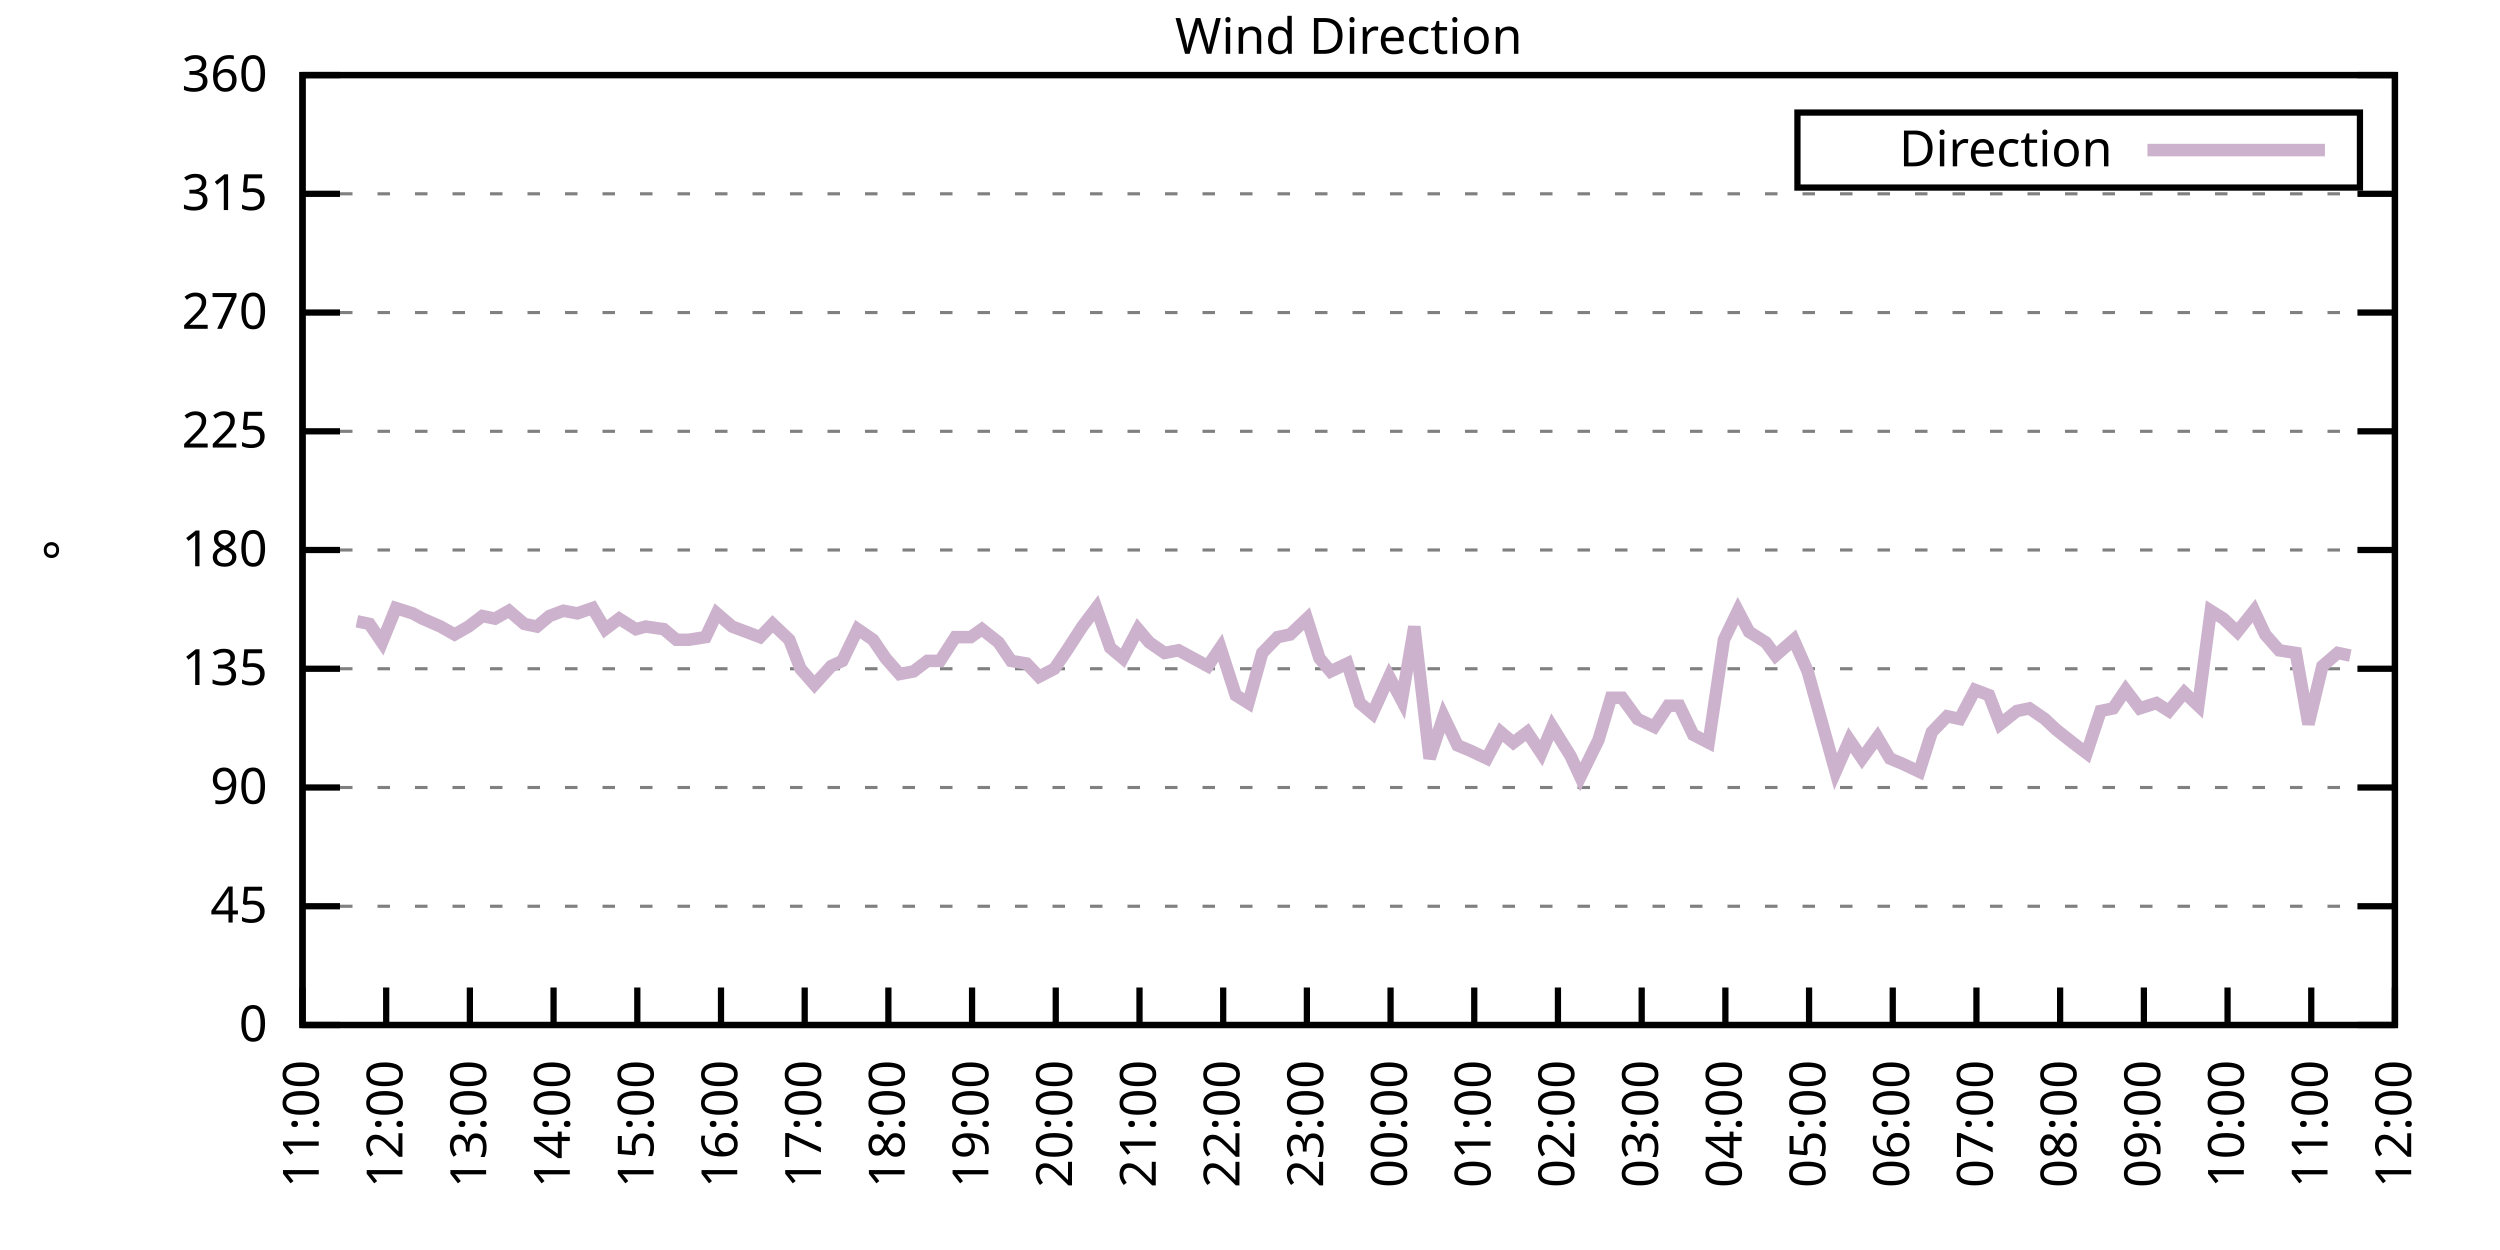
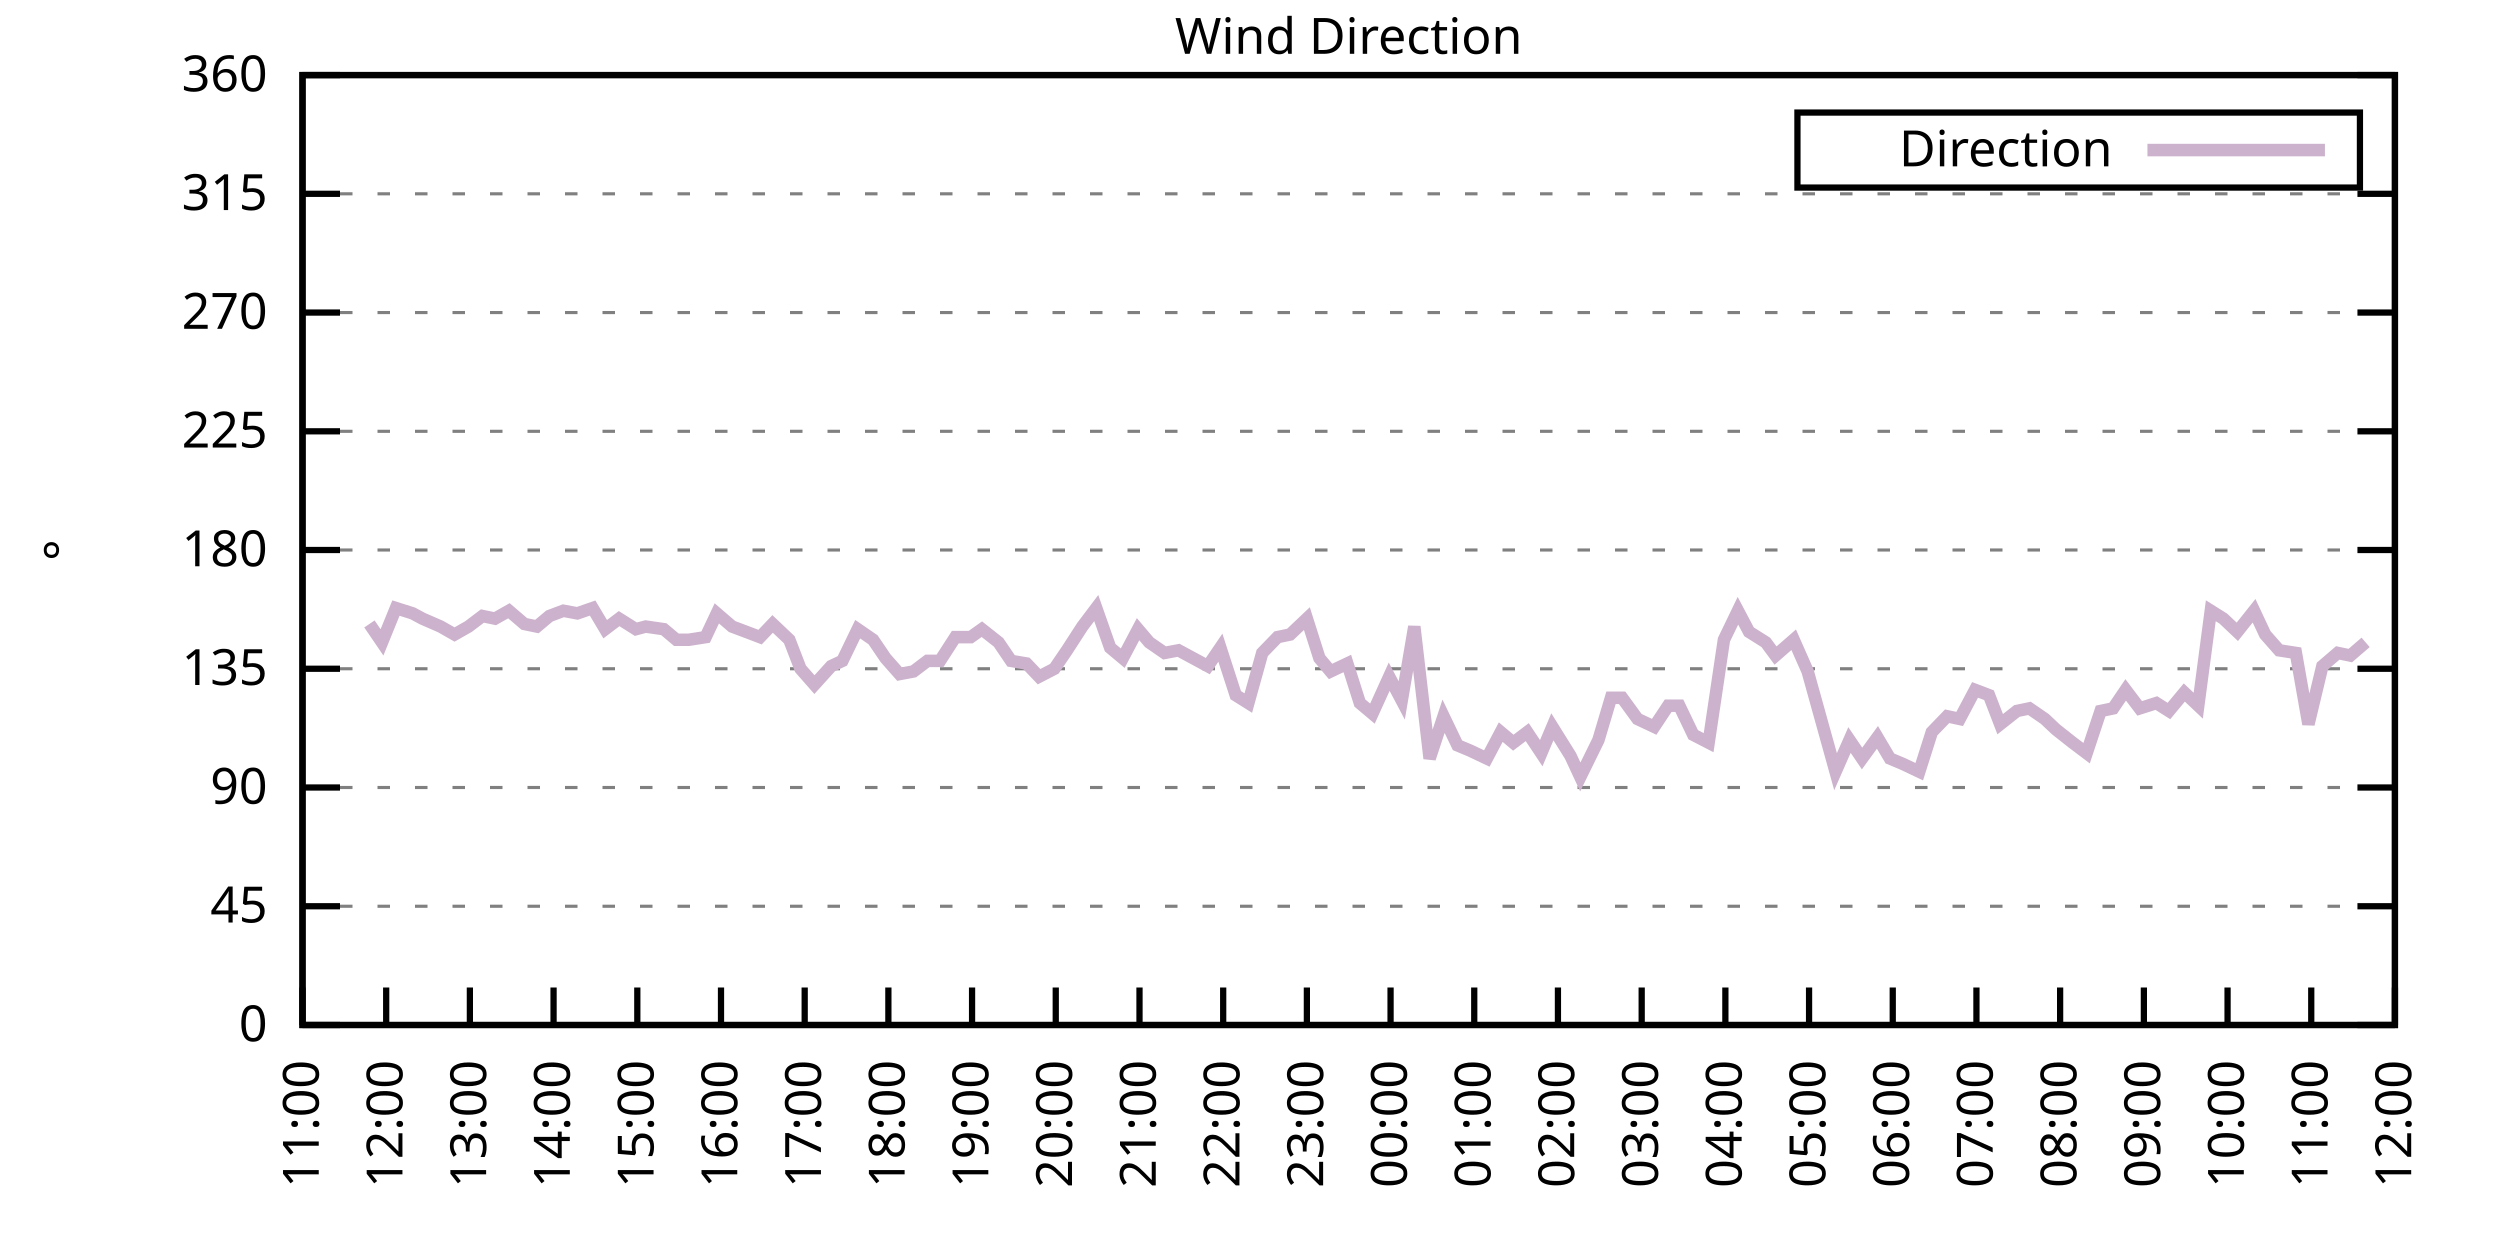
<svg xmlns="http://www.w3.org/2000/svg" xmlns:xlink="http://www.w3.org/1999/xlink" width="400" height="200" viewBox="0 0 400 200">
  <g id="gnuplot_canvas">
    <rect x="0" y="0" width="400" height="200" fill="none" />
    <defs>
      <circle id="gpDot" r="0.5" stroke-width="0.5" stroke="currentColor" />
      <path id="gpPt0" stroke-width="0.333" stroke="currentColor" d="M-1,0 h2 M0,-1 v2" />
      <path id="gpPt1" stroke-width="0.333" stroke="currentColor" d="M-1,-1 L1,1 M1,-1 L-1,1" />
      <path id="gpPt2" stroke-width="0.333" stroke="currentColor" d="M-1,0 L1,0 M0,-1 L0,1 M-1,-1 L1,1 M-1,1 L1,-1" />
      <rect id="gpPt3" stroke-width="0.333" stroke="currentColor" x="-1" y="-1" width="2" height="2" />
      <rect id="gpPt4" stroke-width="0.333" stroke="currentColor" fill="currentColor" x="-1" y="-1" width="2" height="2" />
      <circle id="gpPt5" stroke-width="0.333" stroke="currentColor" cx="0" cy="0" r="1" />
      <use xlink:href="#gpPt5" id="gpPt6" fill="currentColor" stroke="none" />
      <path id="gpPt7" stroke-width="0.333" stroke="currentColor" d="M0,-1.33 L-1.33,0.67 L1.33,0.67 z" />
      <use xlink:href="#gpPt7" id="gpPt8" fill="currentColor" stroke="none" />
      <use xlink:href="#gpPt7" id="gpPt9" stroke="currentColor" transform="rotate(180)" />
      <use xlink:href="#gpPt9" id="gpPt10" fill="currentColor" stroke="none" />
      <use xlink:href="#gpPt3" id="gpPt11" stroke="currentColor" transform="rotate(45)" />
      <use xlink:href="#gpPt11" id="gpPt12" fill="currentColor" stroke="none" />
      <path id="gpPt13" stroke-width="0.333" stroke="currentColor" d="M0,1.330 L1.265,0.411 L0.782,-1.067 L-0.782,-1.076 L-1.265,0.411 z" />
      <use xlink:href="#gpPt13" id="gpPt14" fill="currentColor" stroke="none" />
      <filter id="textbox" filterUnits="objectBoundingBox" x="0" y="0" height="1" width="1">
        <feFlood flood-color="white" flood-opacity="1" result="bgnd" />
        <feComposite in="SourceGraphic" in2="bgnd" operator="atop" />
      </filter>
      <filter id="greybox" filterUnits="objectBoundingBox" x="0" y="0" height="1" width="1">
        <feFlood flood-color="lightgrey" flood-opacity="1" result="grey" />
        <feComposite in="SourceGraphic" in2="grey" operator="atop" />
      </filter>
    </defs>
    <g fill="none" color="white" stroke="currentColor" stroke-width="1.00" stroke-linecap="butt" stroke-linejoin="miter">
</g>
    <g fill="none" color="black" stroke="currentColor" stroke-width="1.00" stroke-linecap="butt" stroke-linejoin="miter">
      <g stroke="none" shape-rendering="crispEdges">
        <polygon fill="rgb(255, 255, 255)" points="48.40,164.00 383.18,164.00 383.18,12.02 48.40,12.02 " />
      </g>
    </g>
    <g fill="none" color="black" stroke="currentColor" stroke-width="1.00" stroke-linecap="butt" stroke-linejoin="miter">
</g>
    <g fill="none" color="black" stroke="black" stroke-width="0.50" stroke-linecap="butt" stroke-linejoin="miter">
</g>
    <g fill="none" color="gray" stroke="currentColor" stroke-width="0.50" stroke-linecap="butt" stroke-linejoin="miter">
      <path stroke="gray" stroke-dasharray="2,4" class="gridline" d="M48.40,164.00 L383.19,164.00  " />
    </g>
    <g fill="none" color="gray" stroke="gray" stroke-width="1.00" stroke-linecap="butt" stroke-linejoin="miter">
</g>
    <g fill="none" color="black" stroke="currentColor" stroke-width="1.00" stroke-linecap="butt" stroke-linejoin="miter">
      <path stroke="black" d="M48.40,164.00 L54.40,164.00 M383.19,164.00 L377.19,164.00  " />
      <g transform="translate(42.80,166.60)" stroke="none" fill="black" font-family="Sans" font-size="8.00" text-anchor="end">
        <text>
          <tspan font-family="Sans"> 0</tspan>
        </text>
      </g>
    </g>
    <g fill="none" color="black" stroke="currentColor" stroke-width="1.00" stroke-linecap="butt" stroke-linejoin="miter">
</g>
    <g fill="none" color="black" stroke="black" stroke-width="0.50" stroke-linecap="butt" stroke-linejoin="miter">
</g>
    <g fill="none" color="gray" stroke="currentColor" stroke-width="0.50" stroke-linecap="butt" stroke-linejoin="miter">
      <path stroke="gray" stroke-dasharray="2,4" class="gridline" d="M48.40,145.00 L383.19,145.00  " />
    </g>
    <g fill="none" color="gray" stroke="gray" stroke-width="1.00" stroke-linecap="butt" stroke-linejoin="miter">
</g>
    <g fill="none" color="black" stroke="currentColor" stroke-width="1.00" stroke-linecap="butt" stroke-linejoin="miter">
      <path stroke="black" d="M48.40,145.00 L54.40,145.00 M383.19,145.00 L377.19,145.00  " />
      <g transform="translate(42.80,147.60)" stroke="none" fill="black" font-family="Sans" font-size="8.00" text-anchor="end">
        <text>
          <tspan font-family="Sans"> 45</tspan>
        </text>
      </g>
    </g>
    <g fill="none" color="black" stroke="currentColor" stroke-width="1.00" stroke-linecap="butt" stroke-linejoin="miter">
</g>
    <g fill="none" color="black" stroke="black" stroke-width="0.50" stroke-linecap="butt" stroke-linejoin="miter">
</g>
    <g fill="none" color="gray" stroke="currentColor" stroke-width="0.50" stroke-linecap="butt" stroke-linejoin="miter">
      <path stroke="gray" stroke-dasharray="2,4" class="gridline" d="M48.40,126.00 L383.19,126.00  " />
    </g>
    <g fill="none" color="gray" stroke="gray" stroke-width="1.00" stroke-linecap="butt" stroke-linejoin="miter">
</g>
    <g fill="none" color="black" stroke="currentColor" stroke-width="1.00" stroke-linecap="butt" stroke-linejoin="miter">
      <path stroke="black" d="M48.40,126.00 L54.40,126.00 M383.19,126.00 L377.19,126.00  " />
      <g transform="translate(42.80,128.60)" stroke="none" fill="black" font-family="Sans" font-size="8.00" text-anchor="end">
        <text>
          <tspan font-family="Sans"> 90</tspan>
        </text>
      </g>
    </g>
    <g fill="none" color="black" stroke="currentColor" stroke-width="1.00" stroke-linecap="butt" stroke-linejoin="miter">
</g>
    <g fill="none" color="black" stroke="black" stroke-width="0.50" stroke-linecap="butt" stroke-linejoin="miter">
</g>
    <g fill="none" color="gray" stroke="currentColor" stroke-width="0.50" stroke-linecap="butt" stroke-linejoin="miter">
      <path stroke="gray" stroke-dasharray="2,4" class="gridline" d="M48.40,107.00 L383.19,107.00  " />
    </g>
    <g fill="none" color="gray" stroke="gray" stroke-width="1.00" stroke-linecap="butt" stroke-linejoin="miter">
</g>
    <g fill="none" color="black" stroke="currentColor" stroke-width="1.00" stroke-linecap="butt" stroke-linejoin="miter">
      <path stroke="black" d="M48.40,107.00 L54.40,107.00 M383.19,107.00 L377.19,107.00  " />
      <g transform="translate(42.80,109.60)" stroke="none" fill="black" font-family="Sans" font-size="8.00" text-anchor="end">
        <text>
          <tspan font-family="Sans"> 135</tspan>
        </text>
      </g>
    </g>
    <g fill="none" color="black" stroke="currentColor" stroke-width="1.00" stroke-linecap="butt" stroke-linejoin="miter">
</g>
    <g fill="none" color="black" stroke="black" stroke-width="0.50" stroke-linecap="butt" stroke-linejoin="miter">
</g>
    <g fill="none" color="gray" stroke="currentColor" stroke-width="0.50" stroke-linecap="butt" stroke-linejoin="miter">
      <path stroke="gray" stroke-dasharray="2,4" class="gridline" d="M48.40,88.00 L383.19,88.00  " />
    </g>
    <g fill="none" color="gray" stroke="gray" stroke-width="1.00" stroke-linecap="butt" stroke-linejoin="miter">
</g>
    <g fill="none" color="black" stroke="currentColor" stroke-width="1.00" stroke-linecap="butt" stroke-linejoin="miter">
      <path stroke="black" d="M48.40,88.00 L54.40,88.00 M383.19,88.00 L377.19,88.00  " />
      <g transform="translate(42.80,90.60)" stroke="none" fill="black" font-family="Sans" font-size="8.00" text-anchor="end">
        <text>
          <tspan font-family="Sans"> 180</tspan>
        </text>
      </g>
    </g>
    <g fill="none" color="black" stroke="currentColor" stroke-width="1.00" stroke-linecap="butt" stroke-linejoin="miter">
</g>
    <g fill="none" color="black" stroke="black" stroke-width="0.50" stroke-linecap="butt" stroke-linejoin="miter">
</g>
    <g fill="none" color="gray" stroke="currentColor" stroke-width="0.50" stroke-linecap="butt" stroke-linejoin="miter">
      <path stroke="gray" stroke-dasharray="2,4" class="gridline" d="M48.40,69.01 L383.19,69.01  " />
    </g>
    <g fill="none" color="gray" stroke="gray" stroke-width="1.00" stroke-linecap="butt" stroke-linejoin="miter">
</g>
    <g fill="none" color="black" stroke="currentColor" stroke-width="1.00" stroke-linecap="butt" stroke-linejoin="miter">
      <path stroke="black" d="M48.40,69.01 L54.40,69.01 M383.19,69.01 L377.19,69.01  " />
      <g transform="translate(42.80,71.61)" stroke="none" fill="black" font-family="Sans" font-size="8.00" text-anchor="end">
        <text>
          <tspan font-family="Sans"> 225</tspan>
        </text>
      </g>
    </g>
    <g fill="none" color="black" stroke="currentColor" stroke-width="1.00" stroke-linecap="butt" stroke-linejoin="miter">
</g>
    <g fill="none" color="black" stroke="black" stroke-width="0.50" stroke-linecap="butt" stroke-linejoin="miter">
</g>
    <g fill="none" color="gray" stroke="currentColor" stroke-width="0.50" stroke-linecap="butt" stroke-linejoin="miter">
      <path stroke="gray" stroke-dasharray="2,4" class="gridline" d="M48.40,50.01 L383.19,50.01  " />
    </g>
    <g fill="none" color="gray" stroke="gray" stroke-width="1.00" stroke-linecap="butt" stroke-linejoin="miter">
</g>
    <g fill="none" color="black" stroke="currentColor" stroke-width="1.00" stroke-linecap="butt" stroke-linejoin="miter">
      <path stroke="black" d="M48.40,50.01 L54.40,50.01 M383.19,50.01 L377.19,50.01  " />
      <g transform="translate(42.80,52.61)" stroke="none" fill="black" font-family="Sans" font-size="8.00" text-anchor="end">
        <text>
          <tspan font-family="Sans"> 270</tspan>
        </text>
      </g>
    </g>
    <g fill="none" color="black" stroke="currentColor" stroke-width="1.00" stroke-linecap="butt" stroke-linejoin="miter">
</g>
    <g fill="none" color="black" stroke="black" stroke-width="0.50" stroke-linecap="butt" stroke-linejoin="miter">
</g>
    <g fill="none" color="gray" stroke="currentColor" stroke-width="0.50" stroke-linecap="butt" stroke-linejoin="miter">
      <path stroke="gray" stroke-dasharray="2,4" class="gridline" d="M48.40,31.01 L383.19,31.01  " />
    </g>
    <g fill="none" color="gray" stroke="gray" stroke-width="1.00" stroke-linecap="butt" stroke-linejoin="miter">
</g>
    <g fill="none" color="black" stroke="currentColor" stroke-width="1.00" stroke-linecap="butt" stroke-linejoin="miter">
      <path stroke="black" d="M48.40,31.01 L54.40,31.01 M383.19,31.01 L377.19,31.01  " />
      <g transform="translate(42.80,33.61)" stroke="none" fill="black" font-family="Sans" font-size="8.00" text-anchor="end">
        <text>
          <tspan font-family="Sans"> 315</tspan>
        </text>
      </g>
    </g>
    <g fill="none" color="black" stroke="currentColor" stroke-width="1.00" stroke-linecap="butt" stroke-linejoin="miter">
</g>
    <g fill="none" color="black" stroke="black" stroke-width="0.50" stroke-linecap="butt" stroke-linejoin="miter">
</g>
    <g fill="none" color="gray" stroke="currentColor" stroke-width="0.50" stroke-linecap="butt" stroke-linejoin="miter">
      <path stroke="gray" stroke-dasharray="2,4" class="gridline" d="M48.40,12.01 L383.19,12.01  " />
    </g>
    <g fill="none" color="gray" stroke="gray" stroke-width="1.00" stroke-linecap="butt" stroke-linejoin="miter">
</g>
    <g fill="none" color="black" stroke="currentColor" stroke-width="1.00" stroke-linecap="butt" stroke-linejoin="miter">
      <path stroke="black" d="M48.40,12.01 L54.40,12.01 M383.19,12.01 L377.19,12.01  " />
      <g transform="translate(42.80,14.61)" stroke="none" fill="black" font-family="Sans" font-size="8.00" text-anchor="end">
        <text>
          <tspan font-family="Sans"> 360</tspan>
        </text>
      </g>
    </g>
    <g fill="none" color="black" stroke="currentColor" stroke-width="1.00" stroke-linecap="butt" stroke-linejoin="miter">
      <path stroke="black" d="M48.40,164.00 L48.40,158.00  " />
      <g transform="translate(51.00,169.60) rotate(270.00)" stroke="none" fill="black" font-family="Sans" font-size="8.00" text-anchor="end">
        <text>
          <tspan font-family="Sans">11:00</tspan>
        </text>
      </g>
    </g>
    <g fill="none" color="black" stroke="currentColor" stroke-width="1.00" stroke-linecap="butt" stroke-linejoin="miter">
      <path stroke="black" d="M61.79,164.00 L61.79,158.00  " />
      <g transform="translate(64.39,169.60) rotate(270.00)" stroke="none" fill="black" font-family="Sans" font-size="8.00" text-anchor="end">
        <text>
          <tspan font-family="Sans">12:00</tspan>
        </text>
      </g>
    </g>
    <g fill="none" color="black" stroke="currentColor" stroke-width="1.00" stroke-linecap="butt" stroke-linejoin="miter">
      <path stroke="black" d="M75.18,164.00 L75.18,158.00  " />
      <g transform="translate(77.78,169.60) rotate(270.00)" stroke="none" fill="black" font-family="Sans" font-size="8.00" text-anchor="end">
        <text>
          <tspan font-family="Sans">13:00</tspan>
        </text>
      </g>
    </g>
    <g fill="none" color="black" stroke="currentColor" stroke-width="1.00" stroke-linecap="butt" stroke-linejoin="miter">
      <path stroke="black" d="M88.57,164.00 L88.57,158.00  " />
      <g transform="translate(91.17,169.60) rotate(270.00)" stroke="none" fill="black" font-family="Sans" font-size="8.00" text-anchor="end">
        <text>
          <tspan font-family="Sans">14:00</tspan>
        </text>
      </g>
    </g>
    <g fill="none" color="black" stroke="currentColor" stroke-width="1.00" stroke-linecap="butt" stroke-linejoin="miter">
      <path stroke="black" d="M101.97,164.00 L101.97,158.00  " />
      <g transform="translate(104.57,169.60) rotate(270.00)" stroke="none" fill="black" font-family="Sans" font-size="8.00" text-anchor="end">
        <text>
          <tspan font-family="Sans">15:00</tspan>
        </text>
      </g>
    </g>
    <g fill="none" color="black" stroke="currentColor" stroke-width="1.00" stroke-linecap="butt" stroke-linejoin="miter">
      <path stroke="black" d="M115.36,164.00 L115.36,158.00  " />
      <g transform="translate(117.96,169.60) rotate(270.00)" stroke="none" fill="black" font-family="Sans" font-size="8.00" text-anchor="end">
        <text>
          <tspan font-family="Sans">16:00</tspan>
        </text>
      </g>
    </g>
    <g fill="none" color="black" stroke="currentColor" stroke-width="1.00" stroke-linecap="butt" stroke-linejoin="miter">
      <path stroke="black" d="M128.75,164.00 L128.75,158.00  " />
      <g transform="translate(131.35,169.60) rotate(270.00)" stroke="none" fill="black" font-family="Sans" font-size="8.00" text-anchor="end">
        <text>
          <tspan font-family="Sans">17:00</tspan>
        </text>
      </g>
    </g>
    <g fill="none" color="black" stroke="currentColor" stroke-width="1.00" stroke-linecap="butt" stroke-linejoin="miter">
      <path stroke="black" d="M142.14,164.00 L142.14,158.00  " />
      <g transform="translate(144.74,169.60) rotate(270.00)" stroke="none" fill="black" font-family="Sans" font-size="8.00" text-anchor="end">
        <text>
          <tspan font-family="Sans">18:00</tspan>
        </text>
      </g>
    </g>
    <g fill="none" color="black" stroke="currentColor" stroke-width="1.00" stroke-linecap="butt" stroke-linejoin="miter">
      <path stroke="black" d="M155.53,164.00 L155.53,158.00  " />
      <g transform="translate(158.13,169.60) rotate(270.00)" stroke="none" fill="black" font-family="Sans" font-size="8.00" text-anchor="end">
        <text>
          <tspan font-family="Sans">19:00</tspan>
        </text>
      </g>
    </g>
    <g fill="none" color="black" stroke="currentColor" stroke-width="1.00" stroke-linecap="butt" stroke-linejoin="miter">
      <path stroke="black" d="M168.92,164.00 L168.92,158.00  " />
      <g transform="translate(171.52,169.60) rotate(270.00)" stroke="none" fill="black" font-family="Sans" font-size="8.00" text-anchor="end">
        <text>
          <tspan font-family="Sans">20:00</tspan>
        </text>
      </g>
    </g>
    <g fill="none" color="black" stroke="currentColor" stroke-width="1.00" stroke-linecap="butt" stroke-linejoin="miter">
      <path stroke="black" d="M182.32,164.00 L182.32,158.00  " />
      <g transform="translate(184.92,169.60) rotate(270.00)" stroke="none" fill="black" font-family="Sans" font-size="8.00" text-anchor="end">
        <text>
          <tspan font-family="Sans">21:00</tspan>
        </text>
      </g>
    </g>
    <g fill="none" color="black" stroke="currentColor" stroke-width="1.00" stroke-linecap="butt" stroke-linejoin="miter">
      <path stroke="black" d="M195.71,164.00 L195.71,158.00  " />
      <g transform="translate(198.31,169.60) rotate(270.00)" stroke="none" fill="black" font-family="Sans" font-size="8.00" text-anchor="end">
        <text>
          <tspan font-family="Sans">22:00</tspan>
        </text>
      </g>
    </g>
    <g fill="none" color="black" stroke="currentColor" stroke-width="1.00" stroke-linecap="butt" stroke-linejoin="miter">
      <path stroke="black" d="M209.10,164.00 L209.10,158.00  " />
      <g transform="translate(211.70,169.60) rotate(270.00)" stroke="none" fill="black" font-family="Sans" font-size="8.00" text-anchor="end">
        <text>
          <tspan font-family="Sans">23:00</tspan>
        </text>
      </g>
    </g>
    <g fill="none" color="black" stroke="currentColor" stroke-width="1.00" stroke-linecap="butt" stroke-linejoin="miter">
      <path stroke="black" d="M222.49,164.00 L222.49,158.00  " />
      <g transform="translate(225.09,169.60) rotate(270.00)" stroke="none" fill="black" font-family="Sans" font-size="8.00" text-anchor="end">
        <text>
          <tspan font-family="Sans">00:00</tspan>
        </text>
      </g>
    </g>
    <g fill="none" color="black" stroke="currentColor" stroke-width="1.00" stroke-linecap="butt" stroke-linejoin="miter">
      <path stroke="black" d="M235.88,164.00 L235.88,158.00  " />
      <g transform="translate(238.48,169.60) rotate(270.00)" stroke="none" fill="black" font-family="Sans" font-size="8.00" text-anchor="end">
        <text>
          <tspan font-family="Sans">01:00</tspan>
        </text>
      </g>
    </g>
    <g fill="none" color="black" stroke="currentColor" stroke-width="1.00" stroke-linecap="butt" stroke-linejoin="miter">
      <path stroke="black" d="M249.27,164.00 L249.27,158.00  " />
      <g transform="translate(251.87,169.60) rotate(270.00)" stroke="none" fill="black" font-family="Sans" font-size="8.00" text-anchor="end">
        <text>
          <tspan font-family="Sans">02:00</tspan>
        </text>
      </g>
    </g>
    <g fill="none" color="black" stroke="currentColor" stroke-width="1.00" stroke-linecap="butt" stroke-linejoin="miter">
      <path stroke="black" d="M262.67,164.00 L262.67,158.00  " />
      <g transform="translate(265.27,169.60) rotate(270.00)" stroke="none" fill="black" font-family="Sans" font-size="8.00" text-anchor="end">
        <text>
          <tspan font-family="Sans">03:00</tspan>
        </text>
      </g>
    </g>
    <g fill="none" color="black" stroke="currentColor" stroke-width="1.00" stroke-linecap="butt" stroke-linejoin="miter">
      <path stroke="black" d="M276.06,164.00 L276.06,158.00  " />
      <g transform="translate(278.66,169.60) rotate(270.00)" stroke="none" fill="black" font-family="Sans" font-size="8.00" text-anchor="end">
        <text>
          <tspan font-family="Sans">04:00</tspan>
        </text>
      </g>
    </g>
    <g fill="none" color="black" stroke="currentColor" stroke-width="1.00" stroke-linecap="butt" stroke-linejoin="miter">
      <path stroke="black" d="M289.45,164.00 L289.45,158.00  " />
      <g transform="translate(292.05,169.60) rotate(270.00)" stroke="none" fill="black" font-family="Sans" font-size="8.00" text-anchor="end">
        <text>
          <tspan font-family="Sans">05:00</tspan>
        </text>
      </g>
    </g>
    <g fill="none" color="black" stroke="currentColor" stroke-width="1.00" stroke-linecap="butt" stroke-linejoin="miter">
      <path stroke="black" d="M302.84,164.00 L302.84,158.00  " />
      <g transform="translate(305.44,169.60) rotate(270.00)" stroke="none" fill="black" font-family="Sans" font-size="8.00" text-anchor="end">
        <text>
          <tspan font-family="Sans">06:00</tspan>
        </text>
      </g>
    </g>
    <g fill="none" color="black" stroke="currentColor" stroke-width="1.00" stroke-linecap="butt" stroke-linejoin="miter">
      <path stroke="black" d="M316.23,164.00 L316.23,158.00  " />
      <g transform="translate(318.83,169.60) rotate(270.00)" stroke="none" fill="black" font-family="Sans" font-size="8.00" text-anchor="end">
        <text>
          <tspan font-family="Sans">07:00</tspan>
        </text>
      </g>
    </g>
    <g fill="none" color="black" stroke="currentColor" stroke-width="1.00" stroke-linecap="butt" stroke-linejoin="miter">
      <path stroke="black" d="M329.62,164.00 L329.62,158.00  " />
      <g transform="translate(332.22,169.60) rotate(270.00)" stroke="none" fill="black" font-family="Sans" font-size="8.00" text-anchor="end">
        <text>
          <tspan font-family="Sans">08:00</tspan>
        </text>
      </g>
    </g>
    <g fill="none" color="black" stroke="currentColor" stroke-width="1.00" stroke-linecap="butt" stroke-linejoin="miter">
      <path stroke="black" d="M343.02,164.00 L343.02,158.00  " />
      <g transform="translate(345.62,169.60) rotate(270.00)" stroke="none" fill="black" font-family="Sans" font-size="8.00" text-anchor="end">
        <text>
          <tspan font-family="Sans">09:00</tspan>
        </text>
      </g>
    </g>
    <g fill="none" color="black" stroke="currentColor" stroke-width="1.00" stroke-linecap="butt" stroke-linejoin="miter">
      <path stroke="black" d="M356.41,164.00 L356.41,158.00  " />
      <g transform="translate(359.01,169.60) rotate(270.00)" stroke="none" fill="black" font-family="Sans" font-size="8.00" text-anchor="end">
        <text>
          <tspan font-family="Sans">10:00</tspan>
        </text>
      </g>
    </g>
    <g fill="none" color="black" stroke="currentColor" stroke-width="1.00" stroke-linecap="butt" stroke-linejoin="miter">
      <path stroke="black" d="M369.80,164.00 L369.80,158.00  " />
      <g transform="translate(372.40,169.60) rotate(270.00)" stroke="none" fill="black" font-family="Sans" font-size="8.00" text-anchor="end">
        <text>
          <tspan font-family="Sans">11:00</tspan>
        </text>
      </g>
    </g>
    <g fill="none" color="black" stroke="currentColor" stroke-width="1.00" stroke-linecap="butt" stroke-linejoin="miter">
      <path stroke="black" d="M383.19,164.00 L383.19,158.00  " />
      <g transform="translate(385.79,169.60) rotate(270.00)" stroke="none" fill="black" font-family="Sans" font-size="8.00" text-anchor="end">
        <text>
          <tspan font-family="Sans">12:00</tspan>
        </text>
      </g>
    </g>
    <g fill="none" color="black" stroke="currentColor" stroke-width="1.00" stroke-linecap="butt" stroke-linejoin="miter">
</g>
    <g fill="none" color="black" stroke="currentColor" stroke-width="1.00" stroke-linecap="butt" stroke-linejoin="miter">
      <path stroke="black" d="M48.40,12.01 L48.40,164.00 L383.19,164.00 L383.19,12.01 L48.40,12.01 Z  " />
    </g>
    <g fill="none" color="black" stroke="currentColor" stroke-width="1.00" stroke-linecap="butt" stroke-linejoin="miter">
</g>
    <g fill="none" color="black" stroke="currentColor" stroke-width="1.00" stroke-linecap="butt" stroke-linejoin="miter">
      <path stroke="black" d="M287.59,30.01 L287.59,18.01 L377.59,18.01 L377.59,30.01 L287.59,30.01 Z  " />
    </g>
    <g id="Wind_direction_plot_1">
      <g fill="none" color="white" stroke="black" stroke-width="2.00" stroke-linecap="butt" stroke-linejoin="miter">
</g>
      <g fill="none" color="black" stroke="currentColor" stroke-width="2.00" stroke-linecap="butt" stroke-linejoin="miter">
        <g transform="translate(337.99,26.61)" stroke="none" fill="black" font-family="Sans" font-size="8.00" text-anchor="end">
          <text>
            <tspan font-family="Sans">Direction</tspan>
          </text>
        </g>
      </g>
      <g fill="none" color="black" stroke="currentColor" stroke-width="2.00" stroke-linecap="butt" stroke-linejoin="miter">
-         <path stroke="rgb(204, 178, 204)" d="M343.59,24.01 L371.99,24.01 M57.10,99.40 L59.11,99.83 L61.12,102.78 L63.35,97.29 L66.03,98.14 L67.59,98.98   L70.50,100.25 L72.73,101.52 L74.96,100.25 L77.19,98.56 L79.20,98.98 L81.43,97.72 L83.89,99.83 L85.90,100.25   L87.91,98.56 L90.14,97.72 L92.37,98.14 L94.82,97.29 L96.83,100.67 L99.06,98.98 L101.74,100.67 L103.31,100.25   L106.21,100.67 L108.22,102.36 L110.22,102.36 L112.90,101.94 L114.69,98.14 L117.14,100.25 L119.38,101.09 L121.61,101.94   L123.62,99.83 L126.29,102.36 L128.08,107.00 L130.31,109.54 L132.99,106.58 L134.78,105.74 L137.23,100.67 L139.69,102.36   L141.69,105.31 L143.93,107.85 L146.16,107.43 L148.39,105.74 L150.40,105.74 L152.85,101.94 L155.31,101.94 L157.10,100.67   L159.77,102.78 L161.78,105.74 L164.24,106.16 L166.25,108.27 L168.70,107.00 L170.71,104.05 L173.17,100.25 L175.40,97.29   L177.63,103.63 L179.64,105.31 L182.09,100.67 L183.88,102.78 L186.33,104.47 L188.57,104.05 L193.25,106.58 L195.26,103.63   L197.72,111.23 L199.73,112.49 L201.96,104.47 L204.41,101.94 L206.42,101.52 L209.10,98.98 L211.11,105.31 L212.89,107.43   L215.57,106.16 L217.58,112.49 L219.59,114.18 L222.27,108.27 L224.28,112.07 L226.29,100.25 L228.74,121.36 L230.97,114.60   L233.20,119.25 L235.21,120.09 L237.89,121.36 L240.12,117.14 L242.13,118.83 L244.36,117.14 L246.60,120.51 L248.38,116.29   L251.28,120.94 L252.85,124.31 L255.75,118.40 L257.76,111.65 L259.54,111.65 L262.00,115.03 L264.67,116.29 L266.91,112.91   L268.69,112.91 L270.92,117.56 L273.38,118.83 L275.83,102.36 L278.07,97.72 L279.85,101.09 L282.53,102.78 L284.09,104.89   L286.99,102.36 L289.23,107.43 L291.46,115.45 L293.69,123.47 L295.92,118.40 L297.93,121.36 L300.39,117.98 L302.39,121.36   L304.40,122.20 L307.08,123.47 L309.09,117.14 L311.54,114.60 L313.55,115.03 L316.01,110.38 L318.24,111.23 L320.03,115.87   L322.70,113.76 L324.71,113.34 L327.17,115.03 L328.95,116.71 L331.63,118.83 L333.86,120.51 L336.10,113.76 L338.10,113.34   L340.11,110.38 L342.35,113.34 L345.02,112.49 L347.03,113.76 L349.49,110.80 L351.72,112.91 L353.73,97.72 L355.74,98.98   L357.97,101.09 L360.65,97.72 L362.43,101.52 L364.66,104.05 L367.34,104.47 L369.35,115.87 L371.58,106.58 L374.04,104.47   L376.05,104.89  " />
+         <path stroke="rgb(204, 178, 204)" d="M343.59,24.01 L371.99,24.01 M59.11,99.83 L61.12,102.78 L63.35,97.29 L66.03,98.14 L67.59,98.98 L70.50,100.25   L72.73,101.52 L74.96,100.25 L77.19,98.56 L79.20,98.98 L81.43,97.72 L83.89,99.83 L85.90,100.25 L87.91,98.56   L90.14,97.72 L92.37,98.14 L94.82,97.29 L96.83,100.67 L99.06,98.98 L101.74,100.67 L103.31,100.25 L106.21,100.67   L108.22,102.36 L110.22,102.36 L112.90,101.94 L114.69,98.14 L117.14,100.25 L119.38,101.09 L121.61,101.94 L123.62,99.83   L126.29,102.36 L128.08,107.00 L130.31,109.54 L132.99,106.58 L134.78,105.74 L137.23,100.67 L139.69,102.36 L141.69,105.31   L143.93,107.85 L146.16,107.43 L148.39,105.74 L150.40,105.74 L152.85,101.94 L155.31,101.94 L157.10,100.67 L159.77,102.78   L161.78,105.74 L164.24,106.16 L166.25,108.27 L168.70,107.00 L170.71,104.05 L173.17,100.25 L175.40,97.29 L177.63,103.63   L179.64,105.31 L182.09,100.67 L183.88,102.78 L186.33,104.47 L188.57,104.05 L193.25,106.58 L195.26,103.63 L197.72,111.23   L199.73,112.49 L201.96,104.47 L204.41,101.94 L206.42,101.52 L209.10,98.98 L211.11,105.31 L212.89,107.43 L215.57,106.16   L217.58,112.49 L219.59,114.18 L222.27,108.27 L224.28,112.07 L226.29,100.25 L228.74,121.36 L230.97,114.60 L233.20,119.25   L235.21,120.09 L237.89,121.36 L240.12,117.14 L242.13,118.83 L244.36,117.14 L246.60,120.51 L248.38,116.29 L251.28,120.94   L252.85,124.31 L255.75,118.40 L257.76,111.65 L259.54,111.65 L262.00,115.03 L264.67,116.29 L266.91,112.91 L268.69,112.91   L270.92,117.56 L273.38,118.83 L275.83,102.36 L278.07,97.72 L279.85,101.09 L282.53,102.78 L284.09,104.89 L286.99,102.36   L289.23,107.43 L291.46,115.45 L293.69,123.47 L295.92,118.40 L297.93,121.36 L300.39,117.98 L302.39,121.36 L304.40,122.20   L307.08,123.47 L309.09,117.14 L311.54,114.60 L313.55,115.03 L316.01,110.38 L318.24,111.23 L320.03,115.87 L322.70,113.76   L324.71,113.34 L327.17,115.03 L328.95,116.71 L331.63,118.83 L333.86,120.51 L336.10,113.76 L338.10,113.34 L340.11,110.38   L342.35,113.34 L345.02,112.49 L347.03,113.76 L349.49,110.80 L351.72,112.91 L353.73,97.72 L355.74,98.98 L357.97,101.09   L360.65,97.72 L362.43,101.52 L364.66,104.05 L367.34,104.47 L369.35,115.87 L371.58,106.58 L374.04,104.47 L376.05,104.89   L378.50,102.78  " />
      </g>
    </g>
    <g fill="none" color="black" stroke="currentColor" stroke-width="2.00" stroke-linecap="butt" stroke-linejoin="miter">
</g>
    <g fill="none" color="black" stroke="black" stroke-width="1.00" stroke-linecap="butt" stroke-linejoin="miter">
</g>
    <g fill="none" color="black" stroke="currentColor" stroke-width="1.00" stroke-linecap="butt" stroke-linejoin="miter">
      <path stroke="black" d="M48.40,12.01 L48.40,164.00 L383.19,164.00 L383.19,12.01 L48.40,12.01 Z  " />
      <g transform="translate(12.80,88.01) rotate(270.00)" stroke="none" fill="black" font-family="Sans" font-size="8.00" text-anchor="middle">
        <text>
          <tspan font-family="Sans">°</tspan>
        </text>
      </g>
    </g>
    <g fill="none" color="black" stroke="currentColor" stroke-width="1.00" stroke-linecap="butt" stroke-linejoin="miter">
</g>
    <g fill="none" color="black" stroke="currentColor" stroke-width="1.00" stroke-linecap="butt" stroke-linejoin="miter">
      <g transform="translate(215.79,8.61)" stroke="none" fill="black" font-family="Sans" font-size="8.00" text-anchor="middle">
        <text>
          <tspan font-family="Sans">Wind Direction</tspan>
        </text>
      </g>
    </g>
    <g fill="none" color="black" stroke="currentColor" stroke-width="1.00" stroke-linecap="butt" stroke-linejoin="miter">
</g>
  </g>
</svg>
